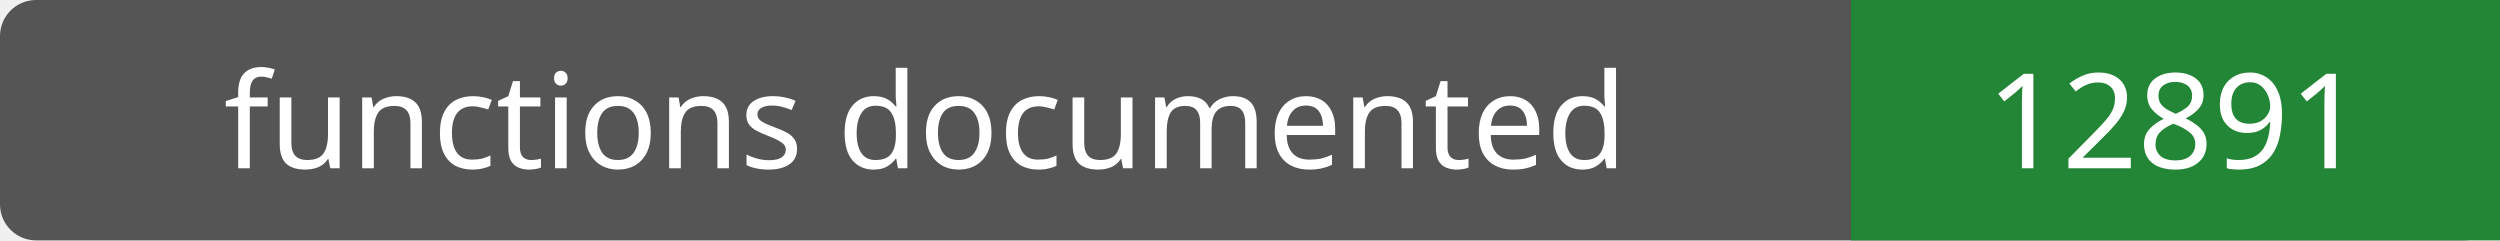
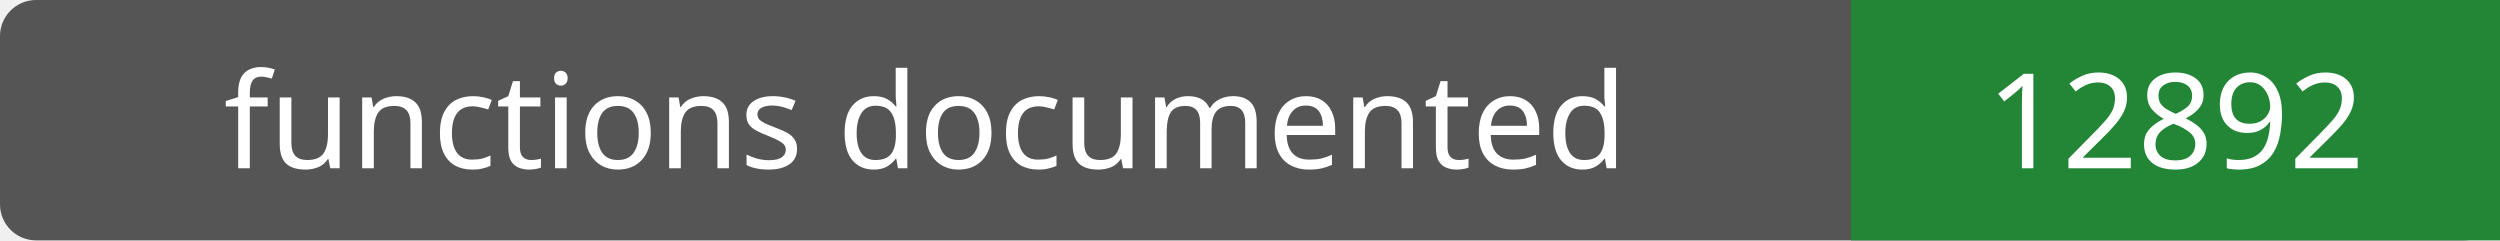
- <svg xmlns="http://www.w3.org/2000/svg" width="208" height="20" role="img" aria-label="functions documented: 12891">
+ <svg xmlns="http://www.w3.org/2000/svg" width="208" height="20" role="img" aria-label="functions documented: 12892">
  <rect width="208" height="20" rx="3" fill="#555" />
  <path fill="#238636" d="M154 0h54v20H154z" />
  <g fill="#fff" text-anchor="middle" font-family="Verdana,sans-serif" font-size="11">
    <text x="77.0" y="14">functions documented</text>
-     <text x="181.0" y="14">12891</text>
+     <text x="181.0" y="14">12892</text>
  </g>
</svg>
